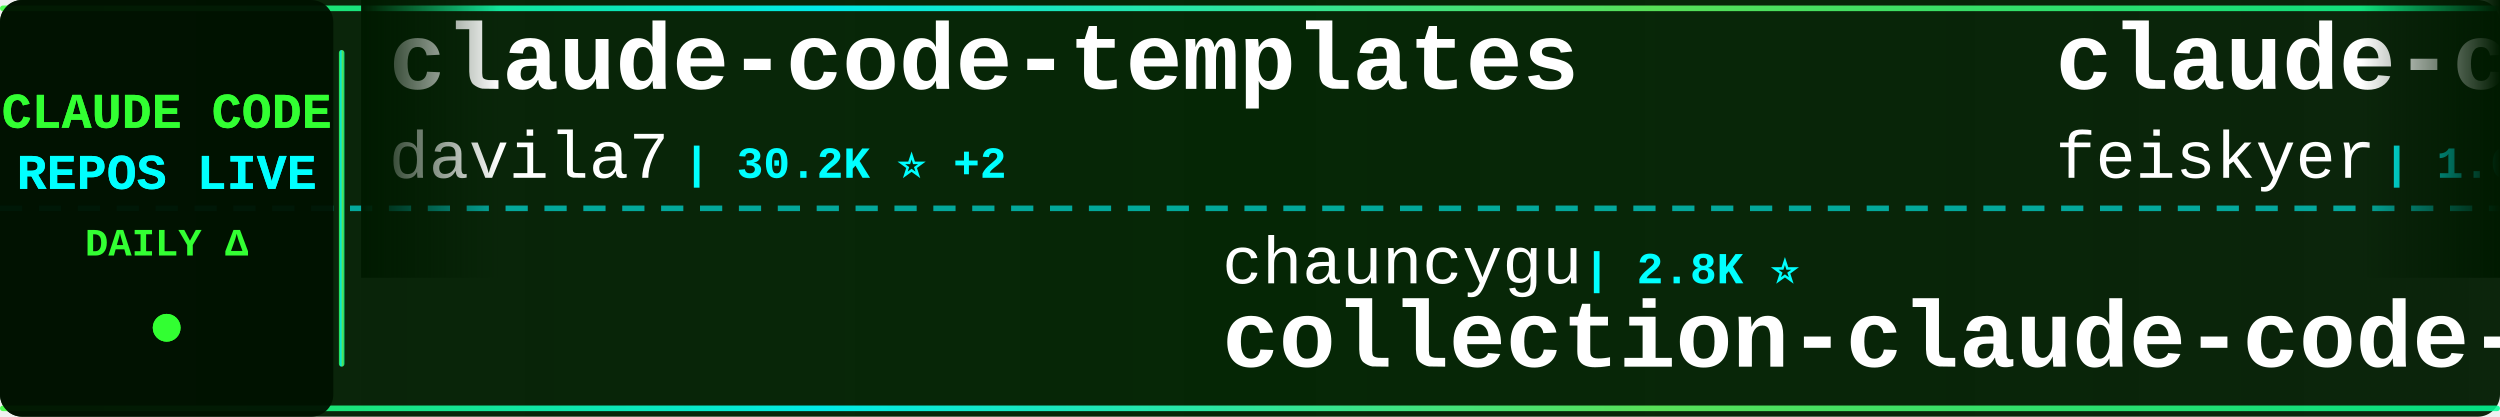
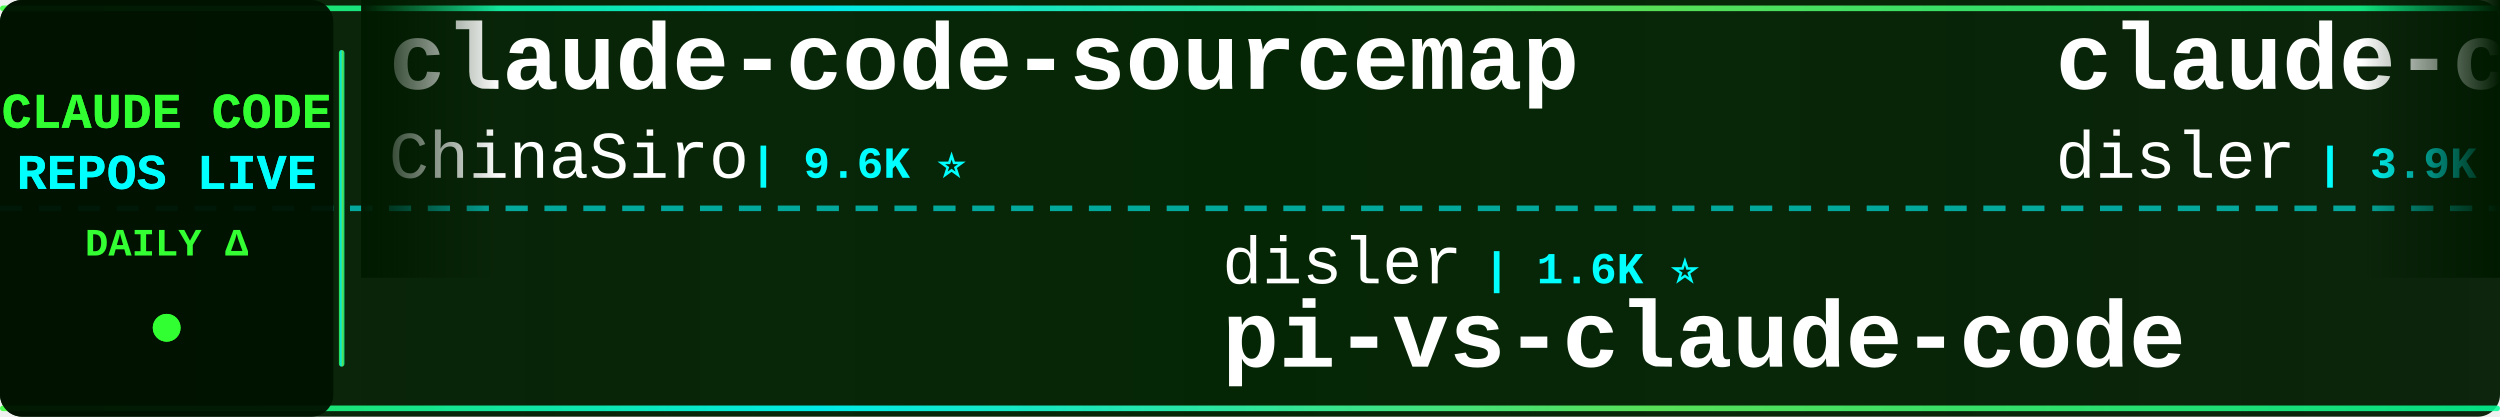
<svg xmlns="http://www.w3.org/2000/svg" width="900" height="150">
  <defs>
    <linearGradient id="tickerBg" x1="0%" y1="0%" x2="100%" y2="0%">
      <stop offset="0%" style="stop-color:#001a00;stop-opacity:0.95" />
      <stop offset="50%" style="stop-color:#002200;stop-opacity:0.98" />
      <stop offset="100%" style="stop-color:#001a00;stop-opacity:0.95" />
    </linearGradient>
    <linearGradient id="borderGrad" x1="0%" y1="0%" x2="100%" y2="0%">
      <stop offset="0%" style="stop-color:#33ff33;stop-opacity:0.85">
        <animate attributeName="stop-opacity" values="0.85;1;0.85" dur="2s" repeatCount="indefinite" />
      </stop>
      <stop offset="33%" style="stop-color:#00ffff;stop-opacity:0.9">
        <animate attributeName="stop-opacity" values="0.9;1;0.9" dur="2.2s" repeatCount="indefinite" />
      </stop>
      <stop offset="66%" style="stop-color:#66ff66;stop-opacity:0.85">
        <animate attributeName="stop-opacity" values="0.85;1;0.85" dur="1.8s" repeatCount="indefinite" />
      </stop>
      <stop offset="100%" style="stop-color:#00ff99;stop-opacity:0.85">
        <animate attributeName="stop-opacity" values="0.85;1;0.85" dur="2s" repeatCount="indefinite" />
      </stop>
    </linearGradient>
    <filter id="textGlow">
      <feGaussianBlur stdDeviation="0.1" result="coloredBlur" />
      <feMerge>
        <feMergeNode in="coloredBlur" />
        <feMergeNode in="SourceGraphic" />
      </feMerge>
    </filter>
    <filter id="metricGlow">
      <feGaussianBlur stdDeviation="0.2" result="coloredBlur" />
      <feMerge>
        <feMergeNode in="coloredBlur" />
        <feMergeNode in="SourceGraphic" />
      </feMerge>
    </filter>
    <linearGradient id="leftFade" x1="0%" y1="0%" x2="100%" y2="0%">
      <stop offset="0%" style="stop-color:#001a00;stop-opacity:1" />
      <stop offset="100%" style="stop-color:#001a00;stop-opacity:0" />
    </linearGradient>
    <linearGradient id="rightFade" x1="0%" y1="0%" x2="100%" y2="0%">
      <stop offset="0%" style="stop-color:#001a00;stop-opacity:0" />
      <stop offset="100%" style="stop-color:#001a00;stop-opacity:1" />
    </linearGradient>
  </defs>
  <rect width="900" height="150" fill="url(#tickerBg)" rx="8" />
  <rect x="0" y="2" width="900" height="2" fill="url(#borderGrad)" rx="1" />
  <rect x="0" y="146" width="900" height="2" fill="url(#borderGrad)" rx="1" />
  <line x1="0" y1="75" x2="900" y2="75" stroke="#00ffff" stroke-width="2" stroke-dasharray="8 6" opacity="0.6" />
  <rect x="0" y="0" width="120" height="150" fill="#001100" opacity="0.95" rx="8" />
  <text x="60" y="46" font-family="'Courier New', monospace" font-size="18" font-weight="bold" fill="#33ff33" text-anchor="middle" filter="url(#textGlow)">
    CLAUDE CODE
  </text>
  <text x="60" y="68" font-family="'Courier New', monospace" font-size="18" font-weight="bold" fill="#00ffff" text-anchor="middle" filter="url(#textGlow)">
    REPOS LIVE
  </text>
  <text x="60" y="92" font-family="'Courier New', monospace" font-size="14" font-weight="bold" fill="#33ff33" text-anchor="middle">
    DAILY Δ
  </text>
  <circle cx="60" cy="118" r="5" fill="#33ff33" filter="url(#metricGlow)">
    <animate attributeName="r" values="4;6;4" dur="1.5s" repeatCount="indefinite" />
    <animate attributeName="opacity" values="0.6;1;0.6" dur="1.5s" repeatCount="indefinite" />
  </circle>
  <rect x="122" y="18" width="2" height="114" fill="url(#borderGrad)" rx="1" />
  <clipPath id="tickerClip">
    <rect x="130" y="0" width="770" height="150" />
  </clipPath>
  <g clip-path="url(#tickerClip)">
    <g id="tickerItems">
      <animateTransform attributeName="transform" attributeType="XML" type="translate" from="0 0" to="-3000 0" dur="54s" repeatCount="indefinite" />
      <g transform="translate(0, 0)">
-         <text x="140" y="32" font-family="'Courier New', monospace" font-size="34" font-weight="bold" fill="#ffffff">claude-code-templates</text>
-         <text x="140" y="64" font-family="'Courier New', monospace" font-size="24" font-weight="normal" fill="#ffffff" opacity="1.0">davila7</text>
-         <text x="246" y="64" font-family="'Courier New', monospace" font-size="16" font-weight="bold" fill="#00ffff"> | 30.2K ⭐ +2</text>
+         <text x="140" y="32" font-family="'Courier New', monospace" font-size="34" font-weight="bold" fill="#ffffff">claude-code-sourcemap</text>
+         <text x="140" y="64" font-family="'Courier New', monospace" font-size="24" font-weight="normal" fill="#ffffff" opacity="1.0">ChinaSiro</text>
+         <text x="270" y="64" font-family="'Courier New', monospace" font-size="16" font-weight="bold" fill="#00ffff"> | 9.6K ⭐</text>
      </g>
      <g transform="translate(300, 0)">
-         <text x="140" y="102" font-family="'Courier New', monospace" font-size="24" font-weight="normal" fill="#ffffff" opacity="1.0">chauncygu</text>
-         <text x="270" y="102" font-family="'Courier New', monospace" font-size="16" font-weight="bold" fill="#00ffff"> | 2.8K ⭐</text>
-         <text x="140" y="132" font-family="'Courier New', monospace" font-size="34" font-weight="bold" fill="#ffffff">collection-claude-code-s...</text>
+         <text x="140" y="102" font-family="'Courier New', monospace" font-size="24" font-weight="normal" fill="#ffffff" opacity="1.0">disler</text>
+         <text x="234" y="102" font-family="'Courier New', monospace" font-size="16" font-weight="bold" fill="#00ffff"> | 1.6K ⭐</text>
+         <text x="140" y="132" font-family="'Courier New', monospace" font-size="34" font-weight="bold" fill="#ffffff">pi-vs-claude-code</text>
      </g>
      <g transform="translate(600, 0)">
-         <text x="140" y="32" font-family="'Courier New', monospace" font-size="34" font-weight="bold" fill="#ffffff">claude-code-settings</text>
-         <text x="140" y="64" font-family="'Courier New', monospace" font-size="24" font-weight="normal" fill="#ffffff" opacity="1.0">feiskyer</text>
-         <text x="258" y="64" font-family="'Courier New', monospace" font-size="16" font-weight="bold" fill="#00ffff"> | 1.6K ⭐</text>
+         <text x="140" y="32" font-family="'Courier New', monospace" font-size="34" font-weight="bold" fill="#ffffff">claude-code-hooks-master...</text>
+         <text x="140" y="64" font-family="'Courier New', monospace" font-size="24" font-weight="normal" fill="#ffffff" opacity="1.0">disler</text>
+         <text x="234" y="64" font-family="'Courier New', monospace" font-size="16" font-weight="bold" fill="#00ffff"> | 3.9K ⭐ +2</text>
      </g>
      <g transform="translate(900, 0)">
-         <text x="140" y="102" font-family="'Courier New', monospace" font-size="24" font-weight="normal" fill="#ffffff" opacity="1.0">nicedreamzapp</text>
-         <text x="318" y="102" font-family="'Courier New', monospace" font-size="16" font-weight="bold" fill="#00ffff"> | 3.2K ⭐ +1</text>
-         <text x="140" y="132" font-family="'Courier New', monospace" font-size="34" font-weight="bold" fill="#ffffff">claude-code-local</text>
+         <text x="140" y="102" font-family="'Courier New', monospace" font-size="24" font-weight="normal" fill="#ffffff" opacity="1.0">LING71671</text>
+         <text x="270" y="102" font-family="'Courier New', monospace" font-size="16" font-weight="bold" fill="#00ffff"> | 939 ⭐</text>
+         <text x="140" y="132" font-family="'Courier New', monospace" font-size="34" font-weight="bold" fill="#ffffff">Open-ClaudeCode</text>
      </g>
      <g transform="translate(1200, 0)">
-         <text x="140" y="32" font-family="'Courier New', monospace" font-size="34" font-weight="bold" fill="#ffffff">claude-code-hub</text>
-         <text x="140" y="64" font-family="'Courier New', monospace" font-size="24" font-weight="normal" fill="#ffffff" opacity="1.0">ding113</text>
-         <text x="246" y="64" font-family="'Courier New', monospace" font-size="16" font-weight="bold" fill="#00ffff"> | 3.3K ⭐</text>
+         <text x="140" y="32" font-family="'Courier New', monospace" font-size="34" font-weight="bold" fill="#ffffff">claude-code-analysis</text>
+         <text x="140" y="64" font-family="'Courier New', monospace" font-size="24" font-weight="normal" fill="#ffffff" opacity="1.0">liuup</text>
+         <text x="222" y="64" font-family="'Courier New', monospace" font-size="16" font-weight="bold" fill="#00ffff"> | 3.8K ⭐ +1</text>
      </g>
      <g transform="translate(1500, 0)">
-         <text x="140" y="102" font-family="'Courier New', monospace" font-size="24" font-weight="normal" fill="#ffffff" opacity="1.0">edmund-io</text>
-         <text x="270" y="102" font-family="'Courier New', monospace" font-size="16" font-weight="bold" fill="#00ffff"> | 1.5K ⭐</text>
-         <text x="140" y="132" font-family="'Courier New', monospace" font-size="34" font-weight="bold" fill="#ffffff">edmunds-claude-code</text>
+         <text x="140" y="102" font-family="'Courier New', monospace" font-size="24" font-weight="normal" fill="#ffffff" opacity="1.0">davila7</text>
+         <text x="246" y="102" font-family="'Courier New', monospace" font-size="16" font-weight="bold" fill="#00ffff"> | 30.2K ⭐ +3</text>
+         <text x="140" y="132" font-family="'Courier New', monospace" font-size="34" font-weight="bold" fill="#ffffff">claude-code-templates</text>
      </g>
      <g transform="translate(1800, 0)">
-         <text x="140" y="32" font-family="'Courier New', monospace" font-size="34" font-weight="bold" fill="#ffffff">my-claude-code-setup</text>
-         <text x="140" y="64" font-family="'Courier New', monospace" font-size="24" font-weight="normal" fill="#ffffff" opacity="1.0">centminmod</text>
-         <text x="282" y="64" font-family="'Courier New', monospace" font-size="16" font-weight="bold" fill="#00ffff"> | 2.6K ⭐ +1</text>
+         <text x="140" y="32" font-family="'Courier New', monospace" font-size="34" font-weight="bold" fill="#ffffff">skills</text>
+         <text x="140" y="64" font-family="'Courier New', monospace" font-size="24" font-weight="normal" fill="#ffffff" opacity="1.0">anthropics</text>
+         <text x="282" y="64" font-family="'Courier New', monospace" font-size="16" font-weight="bold" fill="#00ffff"> | 167.9K ⭐ +85</text>
      </g>
      <g transform="translate(2100, 0)">
        <text x="140" y="102" font-family="'Courier New', monospace" font-size="24" font-weight="normal" fill="#ffffff" opacity="1.0">kodu-ai</text>
        <text x="246" y="102" font-family="'Courier New', monospace" font-size="16" font-weight="bold" fill="#00ffff"> | 5.2K ⭐</text>
        <text x="140" y="132" font-family="'Courier New', monospace" font-size="34" font-weight="bold" fill="#ffffff">claude-coder</text>
      </g>
      <g transform="translate(2400, 0)">
-         <text x="140" y="32" font-family="'Courier New', monospace" font-size="34" font-weight="bold" fill="#ffffff">awesome-claude-code</text>
-         <text x="140" y="64" font-family="'Courier New', monospace" font-size="24" font-weight="normal" fill="#ffffff" opacity="1.0">jqueryscript</text>
-         <text x="306" y="64" font-family="'Courier New', monospace" font-size="16" font-weight="bold" fill="#00ffff"> | 495 ⭐</text>
+         <text x="140" y="32" font-family="'Courier New', monospace" font-size="34" font-weight="bold" fill="#ffffff">claude-code-from-source</text>
+         <text x="140" y="64" font-family="'Courier New', monospace" font-size="24" font-weight="normal" fill="#ffffff" opacity="1.0">alejandrobalderas</text>
+         <text x="366" y="64" font-family="'Courier New', monospace" font-size="16" font-weight="bold" fill="#00ffff"> | 2.8K ⭐</text>
      </g>
      <g transform="translate(2700, 0)">
-         <text x="140" y="102" font-family="'Courier New', monospace" font-size="24" font-weight="normal" fill="#ffffff" opacity="1.0">rohitg00</text>
-         <text x="258" y="102" font-family="'Courier New', monospace" font-size="16" font-weight="bold" fill="#00ffff"> | 2.5K ⭐ +2</text>
-         <text x="140" y="132" font-family="'Courier New', monospace" font-size="34" font-weight="bold" fill="#ffffff">awesome-claude-code-tool...</text>
+         <text x="140" y="102" font-family="'Courier New', monospace" font-size="24" font-weight="normal" fill="#ffffff" opacity="1.0">lintsinghua</text>
+         <text x="294" y="102" font-family="'Courier New', monospace" font-size="16" font-weight="bold" fill="#00ffff"> | 4.1K ⭐</text>
+         <text x="140" y="132" font-family="'Courier New', monospace" font-size="34" font-weight="bold" fill="#ffffff">claude-code-book</text>
      </g>
      <g transform="translate(3000, 0)">
-         <text x="140" y="32" font-family="'Courier New', monospace" font-size="34" font-weight="bold" fill="#ffffff">claude-code-templates</text>
-         <text x="140" y="64" font-family="'Courier New', monospace" font-size="24" font-weight="normal" fill="#ffffff" opacity="1.0">davila7</text>
-         <text x="246" y="64" font-family="'Courier New', monospace" font-size="16" font-weight="bold" fill="#00ffff"> | 30.2K ⭐ +2</text>
+         <text x="140" y="32" font-family="'Courier New', monospace" font-size="34" font-weight="bold" fill="#ffffff">claude-code-sourcemap</text>
+         <text x="140" y="64" font-family="'Courier New', monospace" font-size="24" font-weight="normal" fill="#ffffff" opacity="1.0">ChinaSiro</text>
+         <text x="270" y="64" font-family="'Courier New', monospace" font-size="16" font-weight="bold" fill="#00ffff"> | 9.6K ⭐</text>
      </g>
      <g transform="translate(3300, 0)">
-         <text x="140" y="102" font-family="'Courier New', monospace" font-size="24" font-weight="normal" fill="#ffffff" opacity="1.0">chauncygu</text>
-         <text x="270" y="102" font-family="'Courier New', monospace" font-size="16" font-weight="bold" fill="#00ffff"> | 2.8K ⭐</text>
-         <text x="140" y="132" font-family="'Courier New', monospace" font-size="34" font-weight="bold" fill="#ffffff">collection-claude-code-s...</text>
+         <text x="140" y="102" font-family="'Courier New', monospace" font-size="24" font-weight="normal" fill="#ffffff" opacity="1.0">disler</text>
+         <text x="234" y="102" font-family="'Courier New', monospace" font-size="16" font-weight="bold" fill="#00ffff"> | 1.6K ⭐</text>
+         <text x="140" y="132" font-family="'Courier New', monospace" font-size="34" font-weight="bold" fill="#ffffff">pi-vs-claude-code</text>
      </g>
      <g transform="translate(3600, 0)">
-         <text x="140" y="32" font-family="'Courier New', monospace" font-size="34" font-weight="bold" fill="#ffffff">claude-code-settings</text>
-         <text x="140" y="64" font-family="'Courier New', monospace" font-size="24" font-weight="normal" fill="#ffffff" opacity="1.0">feiskyer</text>
-         <text x="258" y="64" font-family="'Courier New', monospace" font-size="16" font-weight="bold" fill="#00ffff"> | 1.6K ⭐</text>
+         <text x="140" y="32" font-family="'Courier New', monospace" font-size="34" font-weight="bold" fill="#ffffff">claude-code-hooks-master...</text>
+         <text x="140" y="64" font-family="'Courier New', monospace" font-size="24" font-weight="normal" fill="#ffffff" opacity="1.0">disler</text>
+         <text x="234" y="64" font-family="'Courier New', monospace" font-size="16" font-weight="bold" fill="#00ffff"> | 3.9K ⭐ +2</text>
      </g>
      <g transform="translate(3900, 0)">
-         <text x="140" y="102" font-family="'Courier New', monospace" font-size="24" font-weight="normal" fill="#ffffff" opacity="1.0">nicedreamzapp</text>
-         <text x="318" y="102" font-family="'Courier New', monospace" font-size="16" font-weight="bold" fill="#00ffff"> | 3.2K ⭐ +1</text>
-         <text x="140" y="132" font-family="'Courier New', monospace" font-size="34" font-weight="bold" fill="#ffffff">claude-code-local</text>
+         <text x="140" y="102" font-family="'Courier New', monospace" font-size="24" font-weight="normal" fill="#ffffff" opacity="1.0">LING71671</text>
+         <text x="270" y="102" font-family="'Courier New', monospace" font-size="16" font-weight="bold" fill="#00ffff"> | 939 ⭐</text>
+         <text x="140" y="132" font-family="'Courier New', monospace" font-size="34" font-weight="bold" fill="#ffffff">Open-ClaudeCode</text>
      </g>
    </g>
  </g>
  <rect x="130" y="0" width="50" height="100" fill="url(#leftFade)" />
  <rect x="850" y="0" width="50" height="100" fill="url(#rightFade)" />
</svg>
